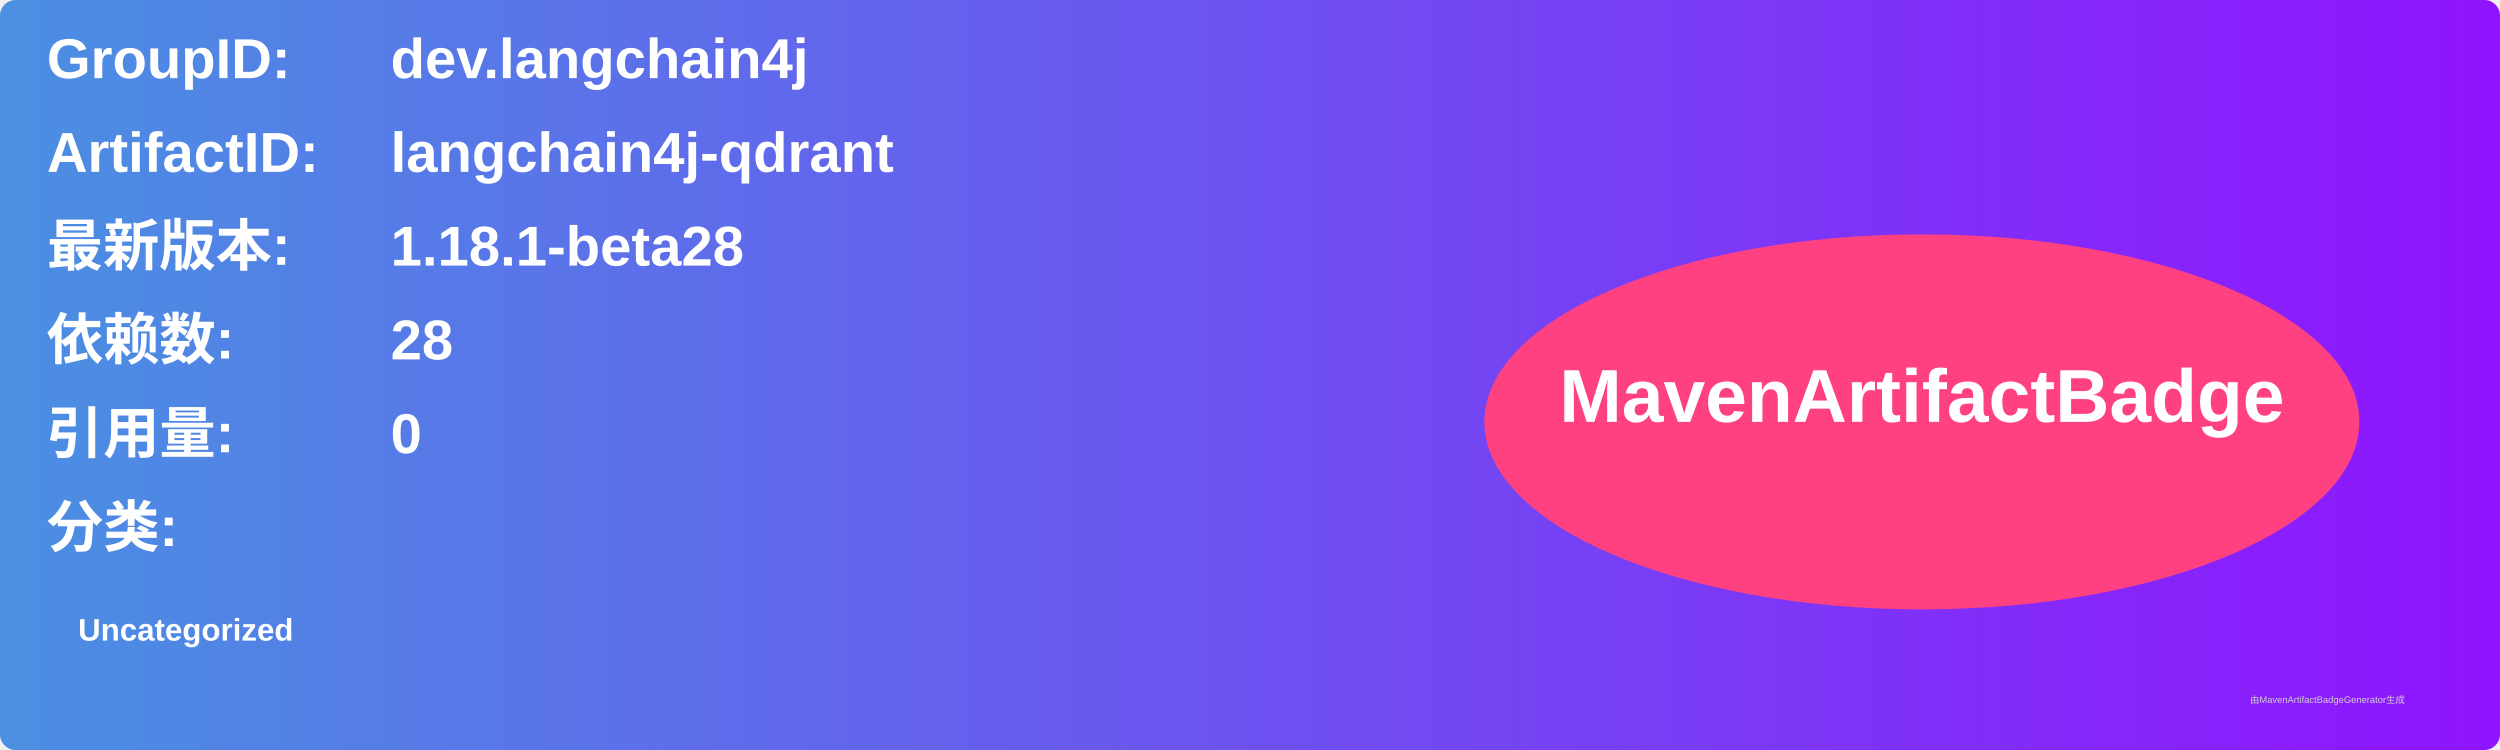
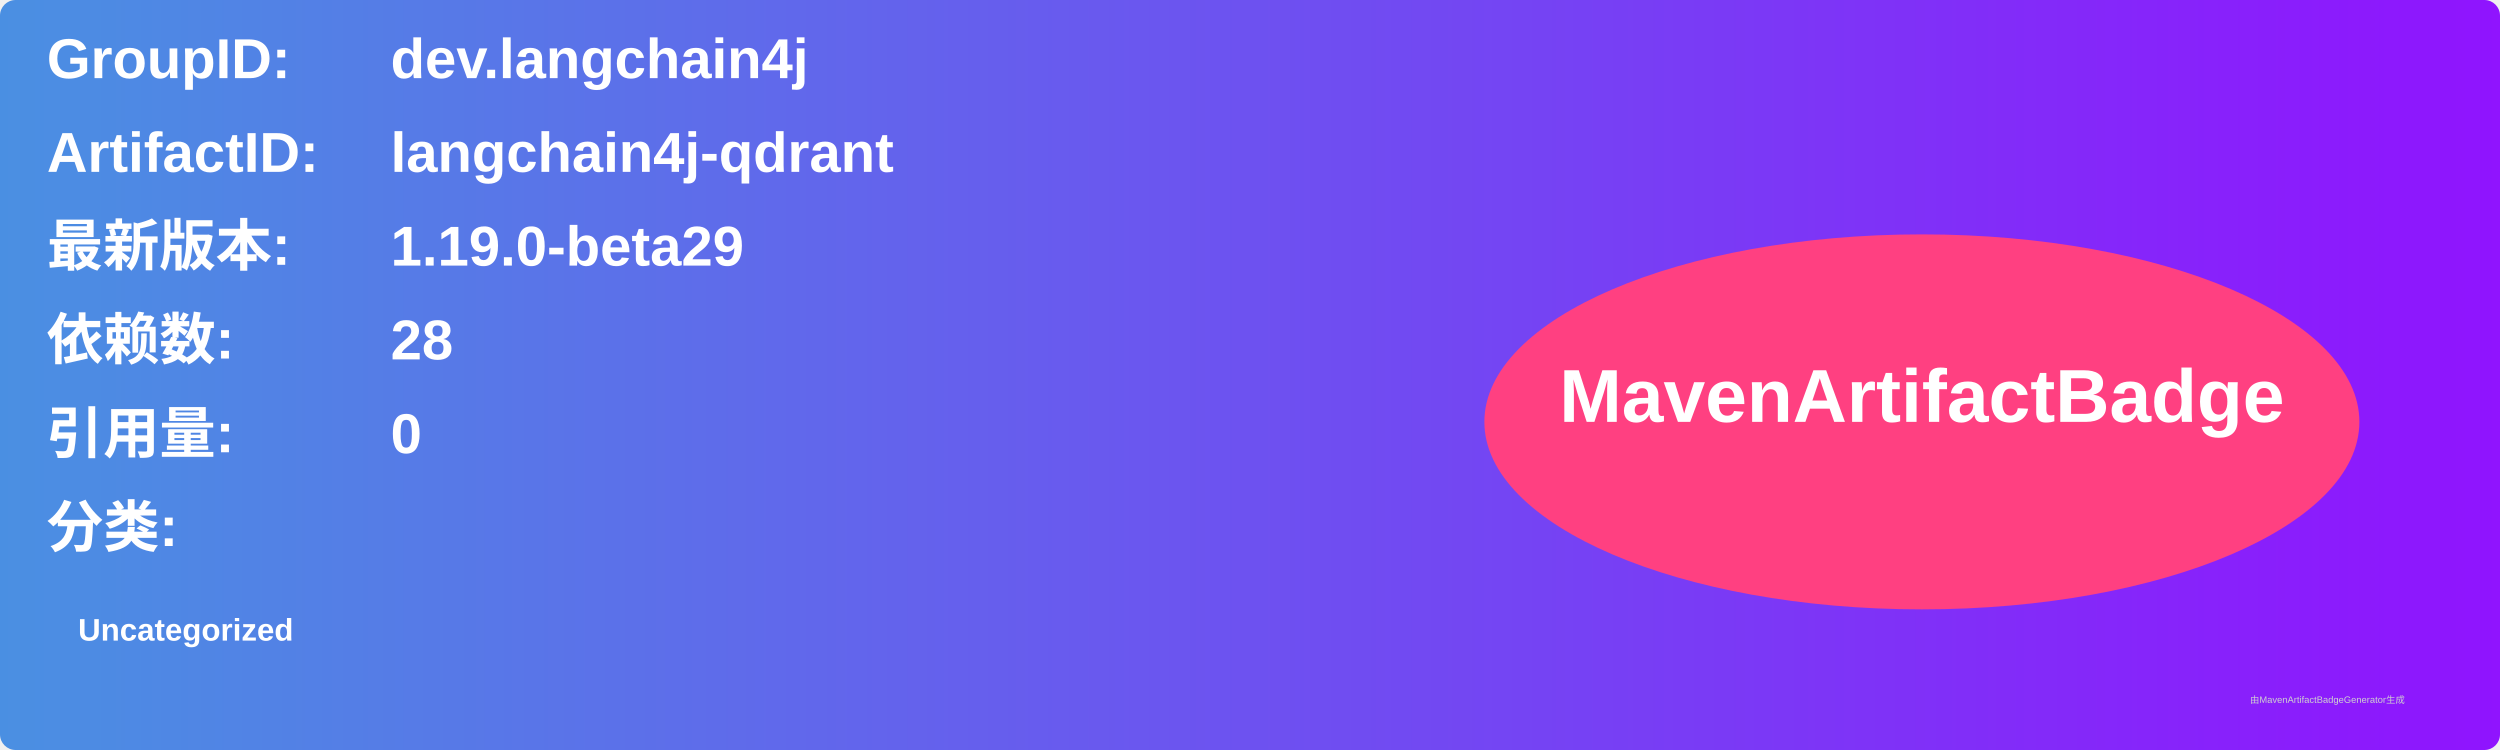
<svg xmlns="http://www.w3.org/2000/svg" width="800" height="240" viewBox="0 0 800 240">
  <linearGradient id="grad" x1="0%" y1="0%" x2="100%" y2="0%">
    <stop offset="0%" stop-color="#4a90e2" />
    <stop offset="100%" stop-color="#9013fe" />
  </linearGradient>
  <rect width="100%" height="100%" rx="5" ry="5" fill="url(#grad)" />
  <g transform="translate(15, 15)">
    <text x="0" y="10" font-family="Arial" font-size="18" fill="white" font-weight="bold" width="260">GroupID:</text>
    <text x="110" y="10" font-family="Arial" font-size="18" fill="white" font-weight="bold" width="460">dev.langchain4j</text>
    <text x="0" y="40" font-family="Arial" font-size="18" fill="white" font-weight="bold" width="260">ArtifactID:</text>
    <text x="110" y="40" font-family="Arial" font-size="18" fill="white" font-weight="bold" width="460">langchain4j-qdrant</text>
    <text x="0" y="70" font-family="Arial" font-size="18" fill="white" font-weight="bold">最新版本:</text>
    <text x="110" y="70" font-family="Arial" font-size="18" fill="white" font-weight="bold">
-       <tspan font-weight="bold">1.18.1-beta28</tspan>
+       <tspan font-weight="bold">1.19.0-beta29</tspan>
    </text>
    <text x="0" y="100" font-family="Arial" font-size="18" fill="white" font-weight="bold">依赖数: </text>
    <text x="110" y="100" font-family="Arial" font-size="18" fill="white">
      <tspan font-weight="bold">28</tspan>
    </text>
    <text x="0" y="130" font-family="Arial" font-size="18" fill="white" font-weight="bold">引用量: </text>
    <text x="110" y="130" font-family="Arial" font-size="18" fill="white">
      <tspan font-weight="bold">0</tspan>
    </text>
    <text x="0" y="160" font-family="Arial" font-size="18" fill="white" font-weight="bold">分类:</text>
    <text x="10" y="190" font-family="Arial" font-size="10" fill="white">
      <tspan font-weight="bold">Uncategorized</tspan>
    </text>
    <ellipse cx="600" cy="120" rx="140" ry="60" fill="#ff4081" />
    <text x="600" y="120" text-anchor="middle" font-family="Arial" font-size="24" fill="white" font-weight="bold">MavenArtifactBadge</text>
  </g>
  <text x="720" y="225" font-family="Arial" font-size="3" fill="#d0d0d0">由MavenArtifactBadgeGenerator生成</text>
</svg>
